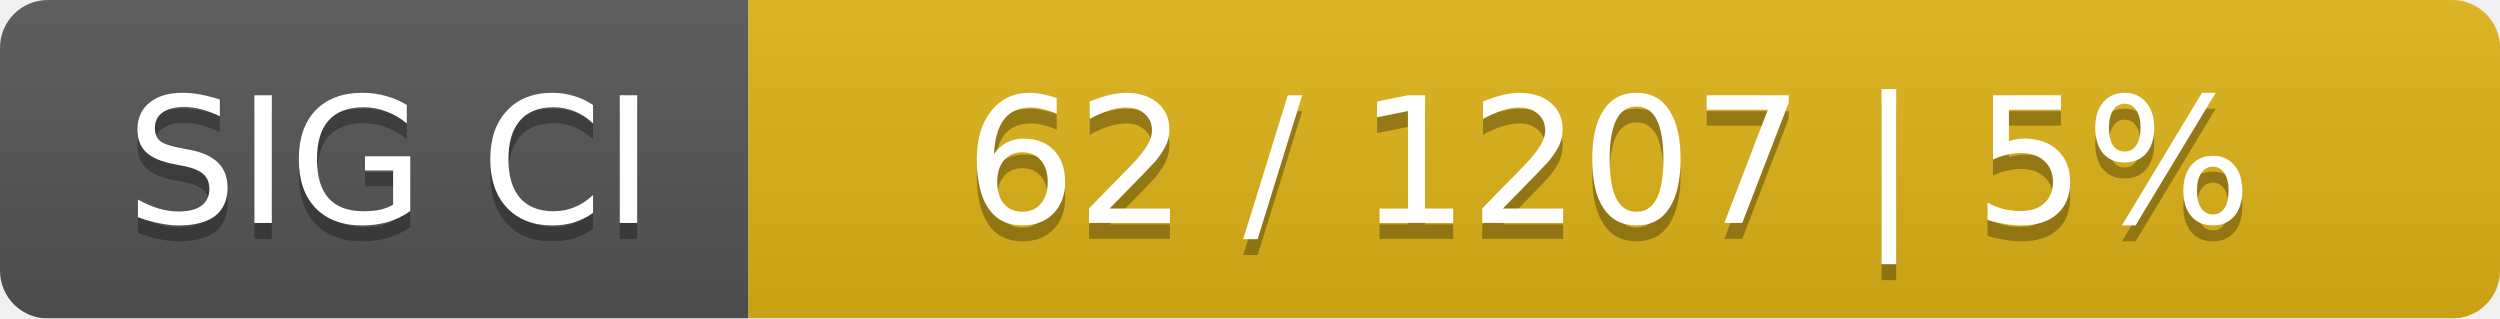
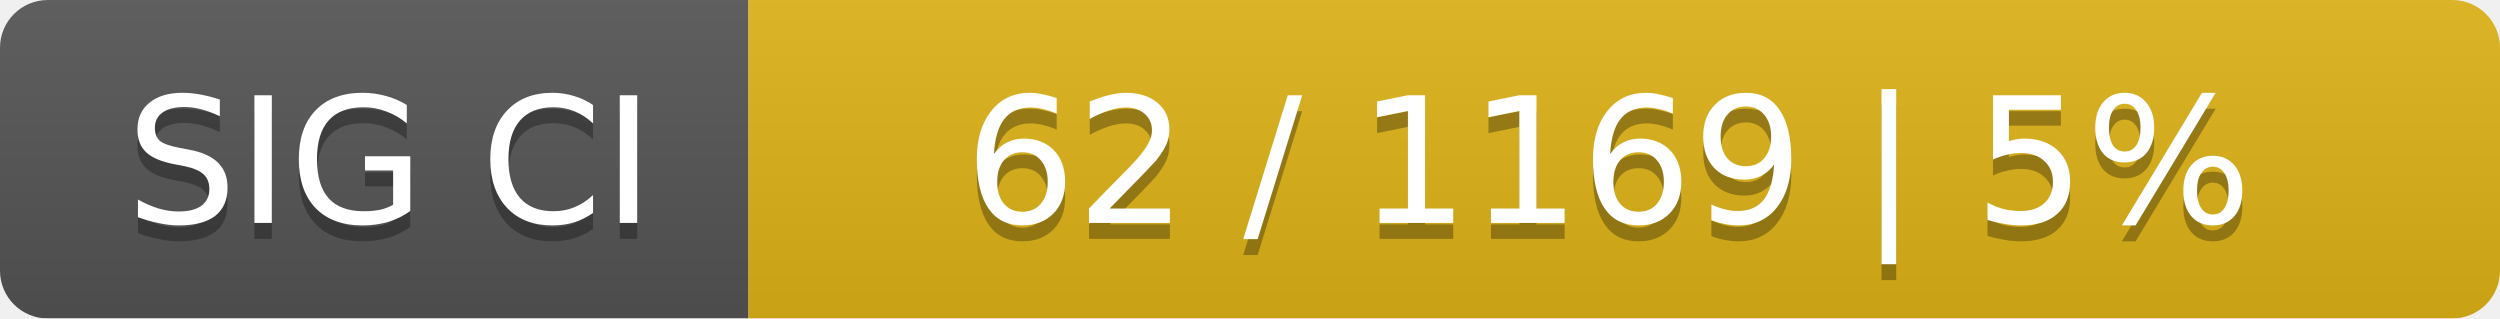
<svg xmlns="http://www.w3.org/2000/svg" width="157" height="20">
  <linearGradient id="smooth" x2="0" y2="100%">
    <stop offset="0" stop-color="#bbb" stop-opacity=".1" />
    <stop offset="1" stop-opacity=".1" />
  </linearGradient>
  <mask id="round">
    <rect width="157" height="20" rx="3" fill="#fff" />
  </mask>
  <g mask="url(#round)">
    <rect width="47" height="20" fill="#555" />
    <rect x="47" width="110" height="20" fill="#dfb317" />
    <rect width="157" height="20" fill="url(#smooth)" />
  </g>
  <g fill="#fff" text-anchor="middle" font-family="DejaVu Sans,Verdana,Geneva,sans-serif" font-size="11">
    <text x="24.5" y="15" fill="#010101" fill-opacity=".3">SIG CI</text>
    <text x="24.5" y="14">SIG CI</text>
-     <text x="101" y="15" fill="#010101" fill-opacity=".3">62 / 1207    |    5%</text>
-     <text x="101" y="14">62 / 1207    |    5%</text>
+     <text x="101" y="15" fill="#010101" fill-opacity=".3">62 / 1169    |    5%</text>
+     <text x="101" y="14">62 / 1169    |    5%</text>
  </g>
</svg>
